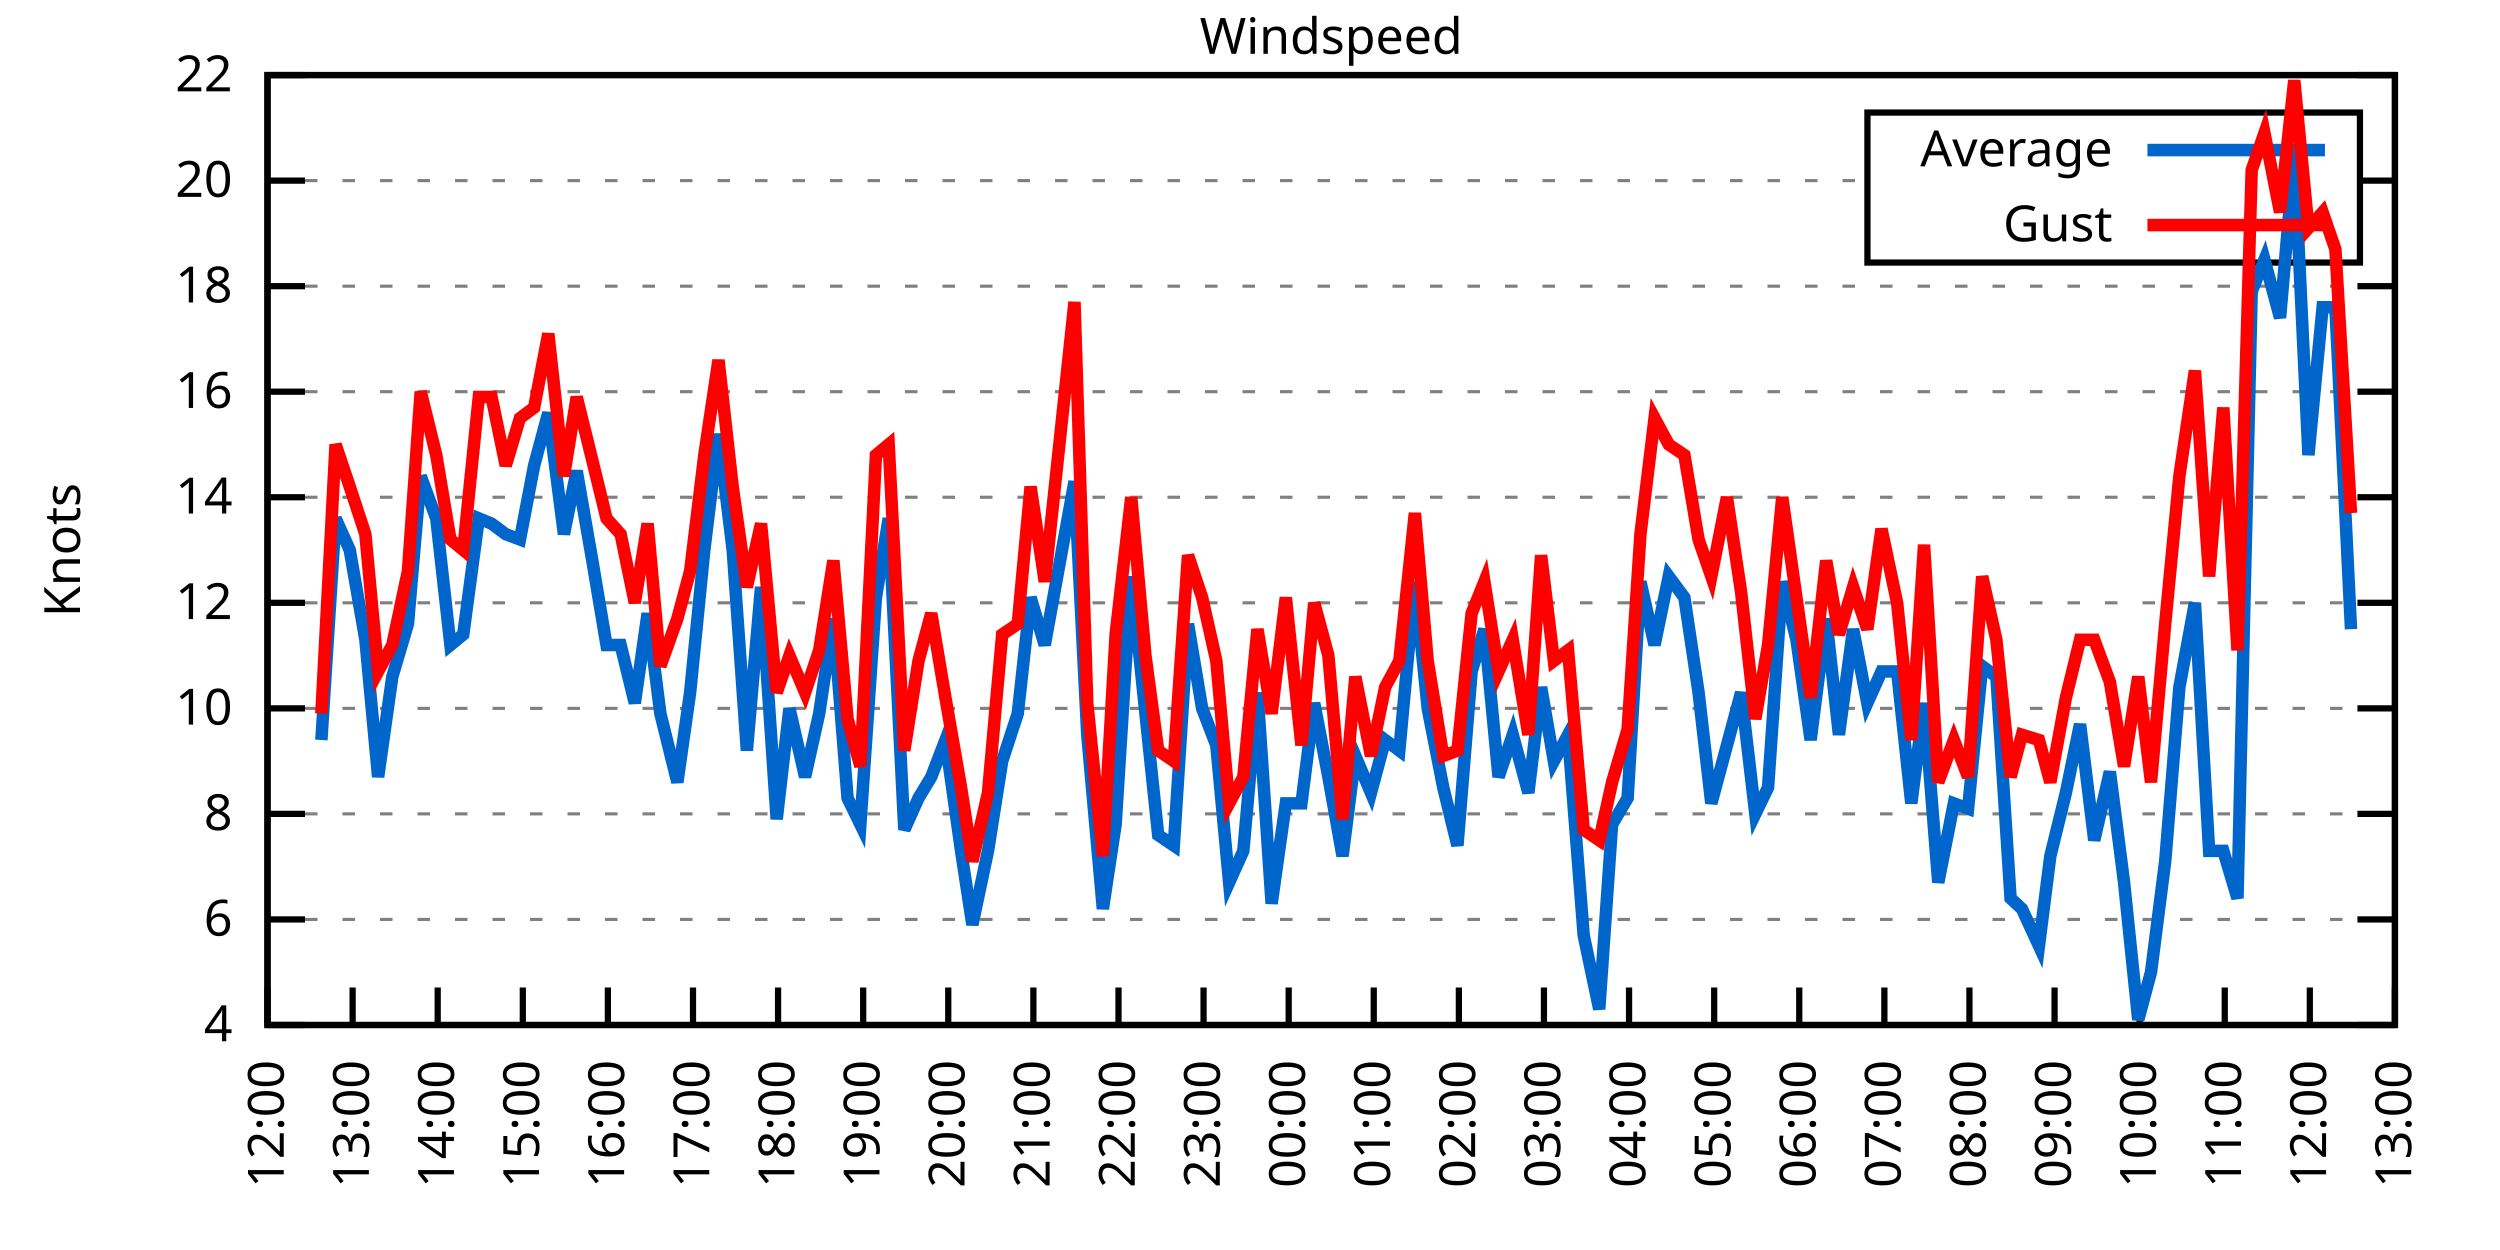
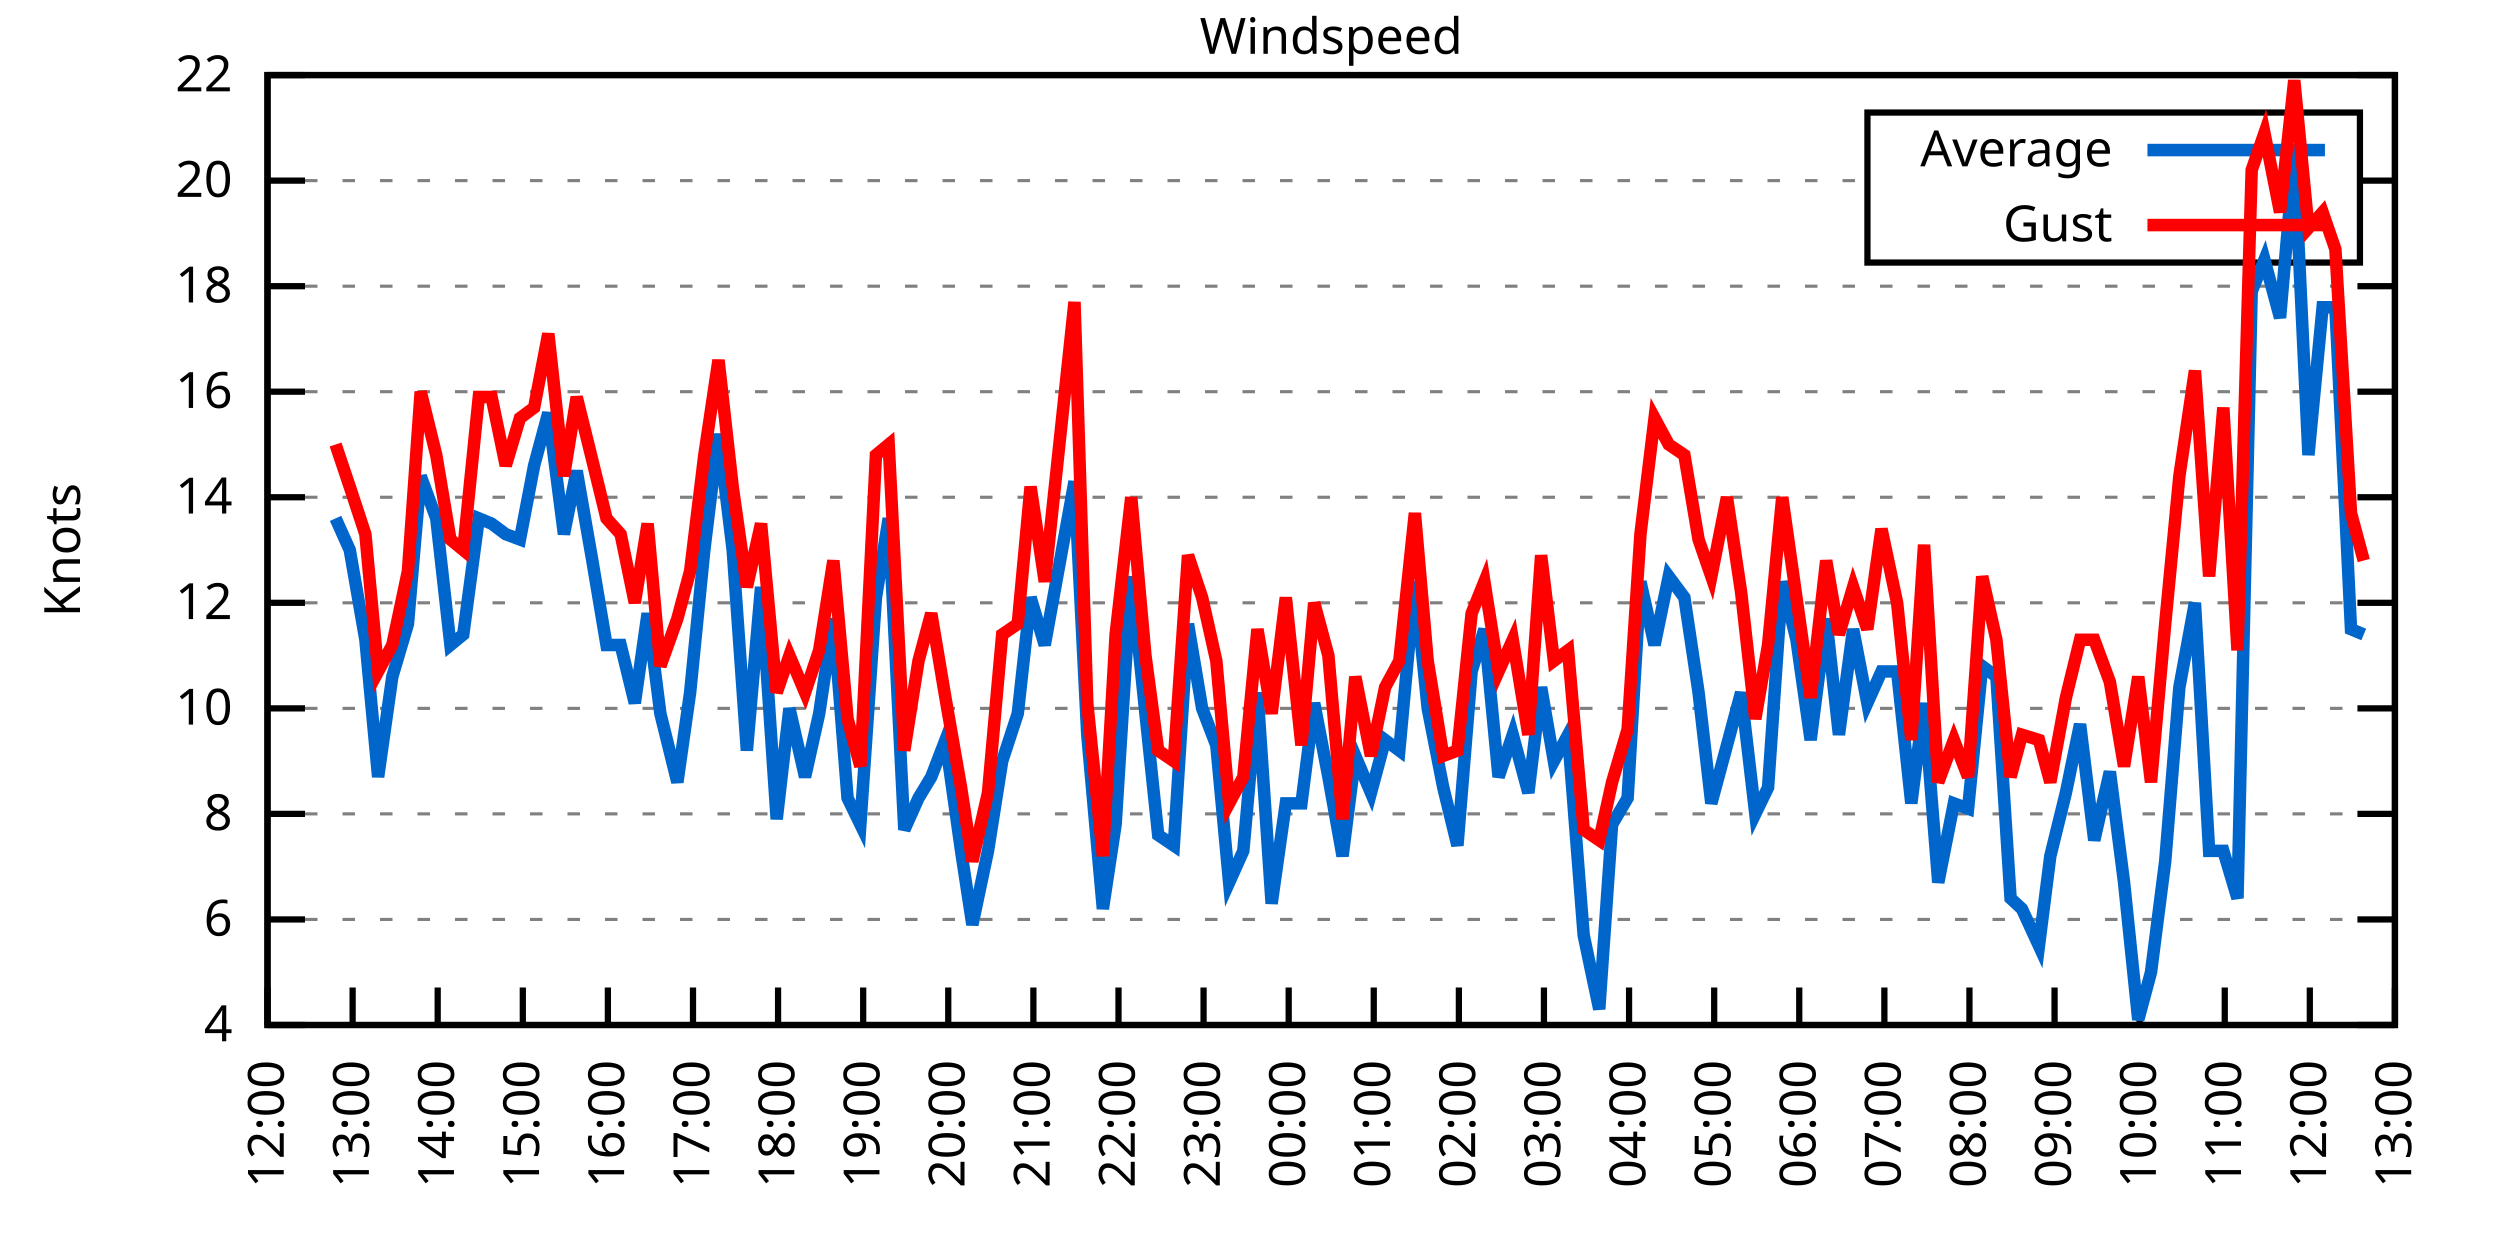
<svg xmlns="http://www.w3.org/2000/svg" xmlns:xlink="http://www.w3.org/1999/xlink" width="400" height="200" viewBox="0 0 400 200">
  <g id="gnuplot_canvas">
    <rect x="0" y="0" width="400" height="200" fill="none" />
    <defs>
      <circle id="gpDot" r="0.5" stroke-width="0.5" stroke="currentColor" />
      <path id="gpPt0" stroke-width="0.333" stroke="currentColor" d="M-1,0 h2 M0,-1 v2" />
      <path id="gpPt1" stroke-width="0.333" stroke="currentColor" d="M-1,-1 L1,1 M1,-1 L-1,1" />
      <path id="gpPt2" stroke-width="0.333" stroke="currentColor" d="M-1,0 L1,0 M0,-1 L0,1 M-1,-1 L1,1 M-1,1 L1,-1" />
      <rect id="gpPt3" stroke-width="0.333" stroke="currentColor" x="-1" y="-1" width="2" height="2" />
      <rect id="gpPt4" stroke-width="0.333" stroke="currentColor" fill="currentColor" x="-1" y="-1" width="2" height="2" />
      <circle id="gpPt5" stroke-width="0.333" stroke="currentColor" cx="0" cy="0" r="1" />
      <use xlink:href="#gpPt5" id="gpPt6" fill="currentColor" stroke="none" />
      <path id="gpPt7" stroke-width="0.333" stroke="currentColor" d="M0,-1.33 L-1.33,0.67 L1.33,0.67 z" />
      <use xlink:href="#gpPt7" id="gpPt8" fill="currentColor" stroke="none" />
      <use xlink:href="#gpPt7" id="gpPt9" stroke="currentColor" transform="rotate(180)" />
      <use xlink:href="#gpPt9" id="gpPt10" fill="currentColor" stroke="none" />
      <use xlink:href="#gpPt3" id="gpPt11" stroke="currentColor" transform="rotate(45)" />
      <use xlink:href="#gpPt11" id="gpPt12" fill="currentColor" stroke="none" />
      <path id="gpPt13" stroke-width="0.333" stroke="currentColor" d="M0,1.330 L1.265,0.411 L0.782,-1.067 L-0.782,-1.076 L-1.265,0.411 z" />
      <use xlink:href="#gpPt13" id="gpPt14" fill="currentColor" stroke="none" />
      <filter id="textbox" filterUnits="objectBoundingBox" x="0" y="0" height="1" width="1">
        <feFlood flood-color="white" flood-opacity="1" result="bgnd" />
        <feComposite in="SourceGraphic" in2="bgnd" operator="atop" />
      </filter>
      <filter id="greybox" filterUnits="objectBoundingBox" x="0" y="0" height="1" width="1">
        <feFlood flood-color="lightgrey" flood-opacity="1" result="grey" />
        <feComposite in="SourceGraphic" in2="grey" operator="atop" />
      </filter>
    </defs>
    <g fill="none" color="white" stroke="currentColor" stroke-width="1.00" stroke-linecap="butt" stroke-linejoin="miter">
</g>
    <g fill="none" color="black" stroke="currentColor" stroke-width="1.00" stroke-linecap="butt" stroke-linejoin="miter">
      <g stroke="none" shape-rendering="crispEdges">
        <polygon fill="rgb(255, 255, 255)" points="42.80,164.00 383.18,164.00 383.18,12.02 42.80,12.02 " />
      </g>
    </g>
    <g fill="none" color="black" stroke="currentColor" stroke-width="1.00" stroke-linecap="butt" stroke-linejoin="miter">
</g>
    <g fill="none" color="black" stroke="black" stroke-width="0.50" stroke-linecap="butt" stroke-linejoin="miter">
</g>
    <g fill="none" color="gray" stroke="currentColor" stroke-width="0.50" stroke-linecap="butt" stroke-linejoin="miter">
      <path stroke="gray" stroke-dasharray="2,4" class="gridline" d="M42.80,164.00 L383.19,164.00  " />
    </g>
    <g fill="none" color="gray" stroke="gray" stroke-width="1.00" stroke-linecap="butt" stroke-linejoin="miter">
</g>
    <g fill="none" color="black" stroke="currentColor" stroke-width="1.00" stroke-linecap="butt" stroke-linejoin="miter">
      <path stroke="black" d="M42.80,164.00 L48.80,164.00 M383.19,164.00 L377.19,164.00  " />
      <g transform="translate(37.20,166.60)" stroke="none" fill="black" font-family="Sans" font-size="8.00" text-anchor="end">
        <text>
          <tspan font-family="Sans"> 4</tspan>
        </text>
      </g>
    </g>
    <g fill="none" color="black" stroke="currentColor" stroke-width="1.00" stroke-linecap="butt" stroke-linejoin="miter">
</g>
    <g fill="none" color="black" stroke="black" stroke-width="0.50" stroke-linecap="butt" stroke-linejoin="miter">
</g>
    <g fill="none" color="gray" stroke="currentColor" stroke-width="0.50" stroke-linecap="butt" stroke-linejoin="miter">
      <path stroke="gray" stroke-dasharray="2,4" class="gridline" d="M42.80,147.11 L383.19,147.11  " />
    </g>
    <g fill="none" color="gray" stroke="gray" stroke-width="1.00" stroke-linecap="butt" stroke-linejoin="miter">
</g>
    <g fill="none" color="black" stroke="currentColor" stroke-width="1.00" stroke-linecap="butt" stroke-linejoin="miter">
      <path stroke="black" d="M42.80,147.11 L48.80,147.11 M383.19,147.11 L377.19,147.11  " />
      <g transform="translate(37.20,149.71)" stroke="none" fill="black" font-family="Sans" font-size="8.00" text-anchor="end">
        <text>
          <tspan font-family="Sans"> 6</tspan>
        </text>
      </g>
    </g>
    <g fill="none" color="black" stroke="currentColor" stroke-width="1.00" stroke-linecap="butt" stroke-linejoin="miter">
</g>
    <g fill="none" color="black" stroke="black" stroke-width="0.50" stroke-linecap="butt" stroke-linejoin="miter">
</g>
    <g fill="none" color="gray" stroke="currentColor" stroke-width="0.50" stroke-linecap="butt" stroke-linejoin="miter">
      <path stroke="gray" stroke-dasharray="2,4" class="gridline" d="M42.80,130.22 L383.19,130.22  " />
    </g>
    <g fill="none" color="gray" stroke="gray" stroke-width="1.00" stroke-linecap="butt" stroke-linejoin="miter">
</g>
    <g fill="none" color="black" stroke="currentColor" stroke-width="1.00" stroke-linecap="butt" stroke-linejoin="miter">
      <path stroke="black" d="M42.80,130.22 L48.80,130.22 M383.19,130.22 L377.19,130.22  " />
      <g transform="translate(37.20,132.82)" stroke="none" fill="black" font-family="Sans" font-size="8.00" text-anchor="end">
        <text>
          <tspan font-family="Sans"> 8</tspan>
        </text>
      </g>
    </g>
    <g fill="none" color="black" stroke="currentColor" stroke-width="1.00" stroke-linecap="butt" stroke-linejoin="miter">
</g>
    <g fill="none" color="black" stroke="black" stroke-width="0.50" stroke-linecap="butt" stroke-linejoin="miter">
</g>
    <g fill="none" color="gray" stroke="currentColor" stroke-width="0.50" stroke-linecap="butt" stroke-linejoin="miter">
      <path stroke="gray" stroke-dasharray="2,4" class="gridline" d="M42.80,113.34 L383.19,113.34  " />
    </g>
    <g fill="none" color="gray" stroke="gray" stroke-width="1.00" stroke-linecap="butt" stroke-linejoin="miter">
</g>
    <g fill="none" color="black" stroke="currentColor" stroke-width="1.00" stroke-linecap="butt" stroke-linejoin="miter">
      <path stroke="black" d="M42.80,113.34 L48.80,113.34 M383.19,113.34 L377.19,113.34  " />
      <g transform="translate(37.20,115.94)" stroke="none" fill="black" font-family="Sans" font-size="8.00" text-anchor="end">
        <text>
          <tspan font-family="Sans"> 10</tspan>
        </text>
      </g>
    </g>
    <g fill="none" color="black" stroke="currentColor" stroke-width="1.00" stroke-linecap="butt" stroke-linejoin="miter">
</g>
    <g fill="none" color="black" stroke="black" stroke-width="0.50" stroke-linecap="butt" stroke-linejoin="miter">
</g>
    <g fill="none" color="gray" stroke="currentColor" stroke-width="0.50" stroke-linecap="butt" stroke-linejoin="miter">
      <path stroke="gray" stroke-dasharray="2,4" class="gridline" d="M42.80,96.45 L383.19,96.45  " />
    </g>
    <g fill="none" color="gray" stroke="gray" stroke-width="1.00" stroke-linecap="butt" stroke-linejoin="miter">
</g>
    <g fill="none" color="black" stroke="currentColor" stroke-width="1.00" stroke-linecap="butt" stroke-linejoin="miter">
      <path stroke="black" d="M42.80,96.45 L48.80,96.45 M383.19,96.45 L377.19,96.45  " />
      <g transform="translate(37.20,99.05)" stroke="none" fill="black" font-family="Sans" font-size="8.00" text-anchor="end">
        <text>
          <tspan font-family="Sans"> 12</tspan>
        </text>
      </g>
    </g>
    <g fill="none" color="black" stroke="currentColor" stroke-width="1.00" stroke-linecap="butt" stroke-linejoin="miter">
</g>
    <g fill="none" color="black" stroke="black" stroke-width="0.50" stroke-linecap="butt" stroke-linejoin="miter">
</g>
    <g fill="none" color="gray" stroke="currentColor" stroke-width="0.50" stroke-linecap="butt" stroke-linejoin="miter">
      <path stroke="gray" stroke-dasharray="2,4" class="gridline" d="M42.80,79.56 L383.19,79.56  " />
    </g>
    <g fill="none" color="gray" stroke="gray" stroke-width="1.00" stroke-linecap="butt" stroke-linejoin="miter">
</g>
    <g fill="none" color="black" stroke="currentColor" stroke-width="1.00" stroke-linecap="butt" stroke-linejoin="miter">
      <path stroke="black" d="M42.80,79.56 L48.80,79.56 M383.19,79.56 L377.19,79.56  " />
      <g transform="translate(37.20,82.16)" stroke="none" fill="black" font-family="Sans" font-size="8.00" text-anchor="end">
        <text>
          <tspan font-family="Sans"> 14</tspan>
        </text>
      </g>
    </g>
    <g fill="none" color="black" stroke="currentColor" stroke-width="1.00" stroke-linecap="butt" stroke-linejoin="miter">
</g>
    <g fill="none" color="black" stroke="black" stroke-width="0.50" stroke-linecap="butt" stroke-linejoin="miter">
</g>
    <g fill="none" color="gray" stroke="currentColor" stroke-width="0.50" stroke-linecap="butt" stroke-linejoin="miter">
      <path stroke="gray" stroke-dasharray="2,4" class="gridline" d="M42.80,62.67 L383.19,62.67  " />
    </g>
    <g fill="none" color="gray" stroke="gray" stroke-width="1.00" stroke-linecap="butt" stroke-linejoin="miter">
</g>
    <g fill="none" color="black" stroke="currentColor" stroke-width="1.00" stroke-linecap="butt" stroke-linejoin="miter">
      <path stroke="black" d="M42.80,62.67 L48.80,62.67 M383.19,62.67 L377.19,62.67  " />
      <g transform="translate(37.20,65.27)" stroke="none" fill="black" font-family="Sans" font-size="8.00" text-anchor="end">
        <text>
          <tspan font-family="Sans"> 16</tspan>
        </text>
      </g>
    </g>
    <g fill="none" color="black" stroke="currentColor" stroke-width="1.00" stroke-linecap="butt" stroke-linejoin="miter">
</g>
    <g fill="none" color="black" stroke="black" stroke-width="0.50" stroke-linecap="butt" stroke-linejoin="miter">
</g>
    <g fill="none" color="gray" stroke="currentColor" stroke-width="0.50" stroke-linecap="butt" stroke-linejoin="miter">
      <path stroke="gray" stroke-dasharray="2,4" class="gridline" d="M42.80,45.79 L383.19,45.79  " />
    </g>
    <g fill="none" color="gray" stroke="gray" stroke-width="1.00" stroke-linecap="butt" stroke-linejoin="miter">
</g>
    <g fill="none" color="black" stroke="currentColor" stroke-width="1.00" stroke-linecap="butt" stroke-linejoin="miter">
      <path stroke="black" d="M42.80,45.79 L48.80,45.79 M383.19,45.79 L377.19,45.79  " />
      <g transform="translate(37.20,48.39)" stroke="none" fill="black" font-family="Sans" font-size="8.00" text-anchor="end">
        <text>
          <tspan font-family="Sans"> 18</tspan>
        </text>
      </g>
    </g>
    <g fill="none" color="black" stroke="currentColor" stroke-width="1.00" stroke-linecap="butt" stroke-linejoin="miter">
</g>
    <g fill="none" color="black" stroke="black" stroke-width="0.50" stroke-linecap="butt" stroke-linejoin="miter">
</g>
    <g fill="none" color="gray" stroke="currentColor" stroke-width="0.50" stroke-linecap="butt" stroke-linejoin="miter">
      <path stroke="gray" stroke-dasharray="2,4" class="gridline" d="M42.80,28.90 L298.79,28.90 M377.59,28.90 L383.19,28.90  " />
    </g>
    <g fill="none" color="gray" stroke="gray" stroke-width="1.00" stroke-linecap="butt" stroke-linejoin="miter">
</g>
    <g fill="none" color="black" stroke="currentColor" stroke-width="1.00" stroke-linecap="butt" stroke-linejoin="miter">
      <path stroke="black" d="M42.80,28.90 L48.80,28.90 M383.19,28.90 L377.19,28.90  " />
      <g transform="translate(37.20,31.50)" stroke="none" fill="black" font-family="Sans" font-size="8.00" text-anchor="end">
        <text>
          <tspan font-family="Sans"> 20</tspan>
        </text>
      </g>
    </g>
    <g fill="none" color="black" stroke="currentColor" stroke-width="1.00" stroke-linecap="butt" stroke-linejoin="miter">
</g>
    <g fill="none" color="black" stroke="black" stroke-width="0.50" stroke-linecap="butt" stroke-linejoin="miter">
</g>
    <g fill="none" color="gray" stroke="currentColor" stroke-width="0.50" stroke-linecap="butt" stroke-linejoin="miter">
      <path stroke="gray" stroke-dasharray="2,4" class="gridline" d="M42.80,12.01 L383.19,12.01  " />
    </g>
    <g fill="none" color="gray" stroke="gray" stroke-width="1.00" stroke-linecap="butt" stroke-linejoin="miter">
</g>
    <g fill="none" color="black" stroke="currentColor" stroke-width="1.00" stroke-linecap="butt" stroke-linejoin="miter">
      <path stroke="black" d="M42.80,12.01 L48.80,12.01 M383.19,12.01 L377.19,12.01  " />
      <g transform="translate(37.20,14.61)" stroke="none" fill="black" font-family="Sans" font-size="8.00" text-anchor="end">
        <text>
          <tspan font-family="Sans"> 22</tspan>
        </text>
      </g>
    </g>
    <g fill="none" color="black" stroke="currentColor" stroke-width="1.00" stroke-linecap="butt" stroke-linejoin="miter">
      <path stroke="black" d="M42.80,164.00 L42.80,158.00  " />
      <g transform="translate(45.40,169.60) rotate(270.00)" stroke="none" fill="black" font-family="Sans" font-size="8.00" text-anchor="end">
        <text>
          <tspan font-family="Sans">12:00</tspan>
        </text>
      </g>
    </g>
    <g fill="none" color="black" stroke="currentColor" stroke-width="1.00" stroke-linecap="butt" stroke-linejoin="miter">
      <path stroke="black" d="M56.42,164.00 L56.42,158.00  " />
      <g transform="translate(59.02,169.60) rotate(270.00)" stroke="none" fill="black" font-family="Sans" font-size="8.00" text-anchor="end">
        <text>
          <tspan font-family="Sans">13:00</tspan>
        </text>
      </g>
    </g>
    <g fill="none" color="black" stroke="currentColor" stroke-width="1.00" stroke-linecap="butt" stroke-linejoin="miter">
      <path stroke="black" d="M70.03,164.00 L70.03,158.00  " />
      <g transform="translate(72.63,169.60) rotate(270.00)" stroke="none" fill="black" font-family="Sans" font-size="8.00" text-anchor="end">
        <text>
          <tspan font-family="Sans">14:00</tspan>
        </text>
      </g>
    </g>
    <g fill="none" color="black" stroke="currentColor" stroke-width="1.00" stroke-linecap="butt" stroke-linejoin="miter">
      <path stroke="black" d="M83.65,164.00 L83.65,158.00  " />
      <g transform="translate(86.25,169.60) rotate(270.00)" stroke="none" fill="black" font-family="Sans" font-size="8.00" text-anchor="end">
        <text>
          <tspan font-family="Sans">15:00</tspan>
        </text>
      </g>
    </g>
    <g fill="none" color="black" stroke="currentColor" stroke-width="1.00" stroke-linecap="butt" stroke-linejoin="miter">
      <path stroke="black" d="M97.26,164.00 L97.26,158.00  " />
      <g transform="translate(99.86,169.60) rotate(270.00)" stroke="none" fill="black" font-family="Sans" font-size="8.00" text-anchor="end">
        <text>
          <tspan font-family="Sans">16:00</tspan>
        </text>
      </g>
    </g>
    <g fill="none" color="black" stroke="currentColor" stroke-width="1.00" stroke-linecap="butt" stroke-linejoin="miter">
      <path stroke="black" d="M110.88,164.00 L110.88,158.00  " />
      <g transform="translate(113.48,169.60) rotate(270.00)" stroke="none" fill="black" font-family="Sans" font-size="8.00" text-anchor="end">
        <text>
          <tspan font-family="Sans">17:00</tspan>
        </text>
      </g>
    </g>
    <g fill="none" color="black" stroke="currentColor" stroke-width="1.00" stroke-linecap="butt" stroke-linejoin="miter">
      <path stroke="black" d="M124.49,164.00 L124.49,158.00  " />
      <g transform="translate(127.09,169.60) rotate(270.00)" stroke="none" fill="black" font-family="Sans" font-size="8.00" text-anchor="end">
        <text>
          <tspan font-family="Sans">18:00</tspan>
        </text>
      </g>
    </g>
    <g fill="none" color="black" stroke="currentColor" stroke-width="1.00" stroke-linecap="butt" stroke-linejoin="miter">
      <path stroke="black" d="M138.11,164.00 L138.11,158.00  " />
      <g transform="translate(140.71,169.60) rotate(270.00)" stroke="none" fill="black" font-family="Sans" font-size="8.00" text-anchor="end">
        <text>
          <tspan font-family="Sans">19:00</tspan>
        </text>
      </g>
    </g>
    <g fill="none" color="black" stroke="currentColor" stroke-width="1.00" stroke-linecap="butt" stroke-linejoin="miter">
      <path stroke="black" d="M151.72,164.00 L151.72,158.00  " />
      <g transform="translate(154.32,169.60) rotate(270.00)" stroke="none" fill="black" font-family="Sans" font-size="8.00" text-anchor="end">
        <text>
          <tspan font-family="Sans">20:00</tspan>
        </text>
      </g>
    </g>
    <g fill="none" color="black" stroke="currentColor" stroke-width="1.00" stroke-linecap="butt" stroke-linejoin="miter">
      <path stroke="black" d="M165.34,164.00 L165.34,158.00  " />
      <g transform="translate(167.94,169.60) rotate(270.00)" stroke="none" fill="black" font-family="Sans" font-size="8.00" text-anchor="end">
        <text>
          <tspan font-family="Sans">21:00</tspan>
        </text>
      </g>
    </g>
    <g fill="none" color="black" stroke="currentColor" stroke-width="1.00" stroke-linecap="butt" stroke-linejoin="miter">
      <path stroke="black" d="M178.96,164.00 L178.96,158.00  " />
      <g transform="translate(181.56,169.60) rotate(270.00)" stroke="none" fill="black" font-family="Sans" font-size="8.00" text-anchor="end">
        <text>
          <tspan font-family="Sans">22:00</tspan>
        </text>
      </g>
    </g>
    <g fill="none" color="black" stroke="currentColor" stroke-width="1.00" stroke-linecap="butt" stroke-linejoin="miter">
      <path stroke="black" d="M192.57,164.00 L192.57,158.00  " />
      <g transform="translate(195.17,169.60) rotate(270.00)" stroke="none" fill="black" font-family="Sans" font-size="8.00" text-anchor="end">
        <text>
          <tspan font-family="Sans">23:00</tspan>
        </text>
      </g>
    </g>
    <g fill="none" color="black" stroke="currentColor" stroke-width="1.00" stroke-linecap="butt" stroke-linejoin="miter">
      <path stroke="black" d="M206.19,164.00 L206.19,158.00  " />
      <g transform="translate(208.79,169.60) rotate(270.00)" stroke="none" fill="black" font-family="Sans" font-size="8.00" text-anchor="end">
        <text>
          <tspan font-family="Sans">00:00</tspan>
        </text>
      </g>
    </g>
    <g fill="none" color="black" stroke="currentColor" stroke-width="1.00" stroke-linecap="butt" stroke-linejoin="miter">
      <path stroke="black" d="M219.80,164.00 L219.80,158.00  " />
      <g transform="translate(222.40,169.60) rotate(270.00)" stroke="none" fill="black" font-family="Sans" font-size="8.00" text-anchor="end">
        <text>
          <tspan font-family="Sans">01:00</tspan>
        </text>
      </g>
    </g>
    <g fill="none" color="black" stroke="currentColor" stroke-width="1.00" stroke-linecap="butt" stroke-linejoin="miter">
      <path stroke="black" d="M233.42,164.00 L233.42,158.00  " />
      <g transform="translate(236.02,169.60) rotate(270.00)" stroke="none" fill="black" font-family="Sans" font-size="8.00" text-anchor="end">
        <text>
          <tspan font-family="Sans">02:00</tspan>
        </text>
      </g>
    </g>
    <g fill="none" color="black" stroke="currentColor" stroke-width="1.00" stroke-linecap="butt" stroke-linejoin="miter">
      <path stroke="black" d="M247.03,164.00 L247.03,158.00  " />
      <g transform="translate(249.63,169.60) rotate(270.00)" stroke="none" fill="black" font-family="Sans" font-size="8.00" text-anchor="end">
        <text>
          <tspan font-family="Sans">03:00</tspan>
        </text>
      </g>
    </g>
    <g fill="none" color="black" stroke="currentColor" stroke-width="1.00" stroke-linecap="butt" stroke-linejoin="miter">
      <path stroke="black" d="M260.65,164.00 L260.65,158.00  " />
      <g transform="translate(263.25,169.60) rotate(270.00)" stroke="none" fill="black" font-family="Sans" font-size="8.00" text-anchor="end">
        <text>
          <tspan font-family="Sans">04:00</tspan>
        </text>
      </g>
    </g>
    <g fill="none" color="black" stroke="currentColor" stroke-width="1.00" stroke-linecap="butt" stroke-linejoin="miter">
      <path stroke="black" d="M274.27,164.00 L274.27,158.00  " />
      <g transform="translate(276.87,169.60) rotate(270.00)" stroke="none" fill="black" font-family="Sans" font-size="8.00" text-anchor="end">
        <text>
          <tspan font-family="Sans">05:00</tspan>
        </text>
      </g>
    </g>
    <g fill="none" color="black" stroke="currentColor" stroke-width="1.00" stroke-linecap="butt" stroke-linejoin="miter">
      <path stroke="black" d="M287.88,164.00 L287.88,158.00  " />
      <g transform="translate(290.48,169.60) rotate(270.00)" stroke="none" fill="black" font-family="Sans" font-size="8.00" text-anchor="end">
        <text>
          <tspan font-family="Sans">06:00</tspan>
        </text>
      </g>
    </g>
    <g fill="none" color="black" stroke="currentColor" stroke-width="1.00" stroke-linecap="butt" stroke-linejoin="miter">
      <path stroke="black" d="M301.50,164.00 L301.50,158.00  " />
      <g transform="translate(304.10,169.60) rotate(270.00)" stroke="none" fill="black" font-family="Sans" font-size="8.00" text-anchor="end">
        <text>
          <tspan font-family="Sans">07:00</tspan>
        </text>
      </g>
    </g>
    <g fill="none" color="black" stroke="currentColor" stroke-width="1.00" stroke-linecap="butt" stroke-linejoin="miter">
      <path stroke="black" d="M315.11,164.00 L315.11,158.00  " />
      <g transform="translate(317.71,169.60) rotate(270.00)" stroke="none" fill="black" font-family="Sans" font-size="8.00" text-anchor="end">
        <text>
          <tspan font-family="Sans">08:00</tspan>
        </text>
      </g>
    </g>
    <g fill="none" color="black" stroke="currentColor" stroke-width="1.00" stroke-linecap="butt" stroke-linejoin="miter">
      <path stroke="black" d="M328.73,164.00 L328.73,158.00  " />
      <g transform="translate(331.33,169.60) rotate(270.00)" stroke="none" fill="black" font-family="Sans" font-size="8.00" text-anchor="end">
        <text>
          <tspan font-family="Sans">09:00</tspan>
        </text>
      </g>
    </g>
    <g fill="none" color="black" stroke="currentColor" stroke-width="1.00" stroke-linecap="butt" stroke-linejoin="miter">
      <path stroke="black" d="M342.34,164.00 L342.34,158.00  " />
      <g transform="translate(344.94,169.60) rotate(270.00)" stroke="none" fill="black" font-family="Sans" font-size="8.00" text-anchor="end">
        <text>
          <tspan font-family="Sans">10:00</tspan>
        </text>
      </g>
    </g>
    <g fill="none" color="black" stroke="currentColor" stroke-width="1.00" stroke-linecap="butt" stroke-linejoin="miter">
      <path stroke="black" d="M355.96,164.00 L355.96,158.00  " />
      <g transform="translate(358.56,169.60) rotate(270.00)" stroke="none" fill="black" font-family="Sans" font-size="8.00" text-anchor="end">
        <text>
          <tspan font-family="Sans">11:00</tspan>
        </text>
      </g>
    </g>
    <g fill="none" color="black" stroke="currentColor" stroke-width="1.00" stroke-linecap="butt" stroke-linejoin="miter">
      <path stroke="black" d="M369.57,164.00 L369.57,158.00  " />
      <g transform="translate(372.17,169.60) rotate(270.00)" stroke="none" fill="black" font-family="Sans" font-size="8.00" text-anchor="end">
        <text>
          <tspan font-family="Sans">12:00</tspan>
        </text>
      </g>
    </g>
    <g fill="none" color="black" stroke="currentColor" stroke-width="1.00" stroke-linecap="butt" stroke-linejoin="miter">
      <path stroke="black" d="M383.19,164.00 L383.19,158.00  " />
      <g transform="translate(385.79,169.60) rotate(270.00)" stroke="none" fill="black" font-family="Sans" font-size="8.00" text-anchor="end">
        <text>
          <tspan font-family="Sans">13:00</tspan>
        </text>
      </g>
    </g>
    <g fill="none" color="black" stroke="currentColor" stroke-width="1.00" stroke-linecap="butt" stroke-linejoin="miter">
</g>
    <g fill="none" color="black" stroke="currentColor" stroke-width="1.00" stroke-linecap="butt" stroke-linejoin="miter">
      <path stroke="black" d="M42.80,12.01 L42.80,164.00 L383.19,164.00 L383.19,12.01 L42.80,12.01 Z  " />
    </g>
    <g fill="none" color="black" stroke="currentColor" stroke-width="1.00" stroke-linecap="butt" stroke-linejoin="miter">
</g>
    <g fill="none" color="black" stroke="currentColor" stroke-width="1.00" stroke-linecap="butt" stroke-linejoin="miter">
      <path stroke="black" d="M298.79,42.01 L298.79,18.01 L377.59,18.01 L377.59,42.01 L298.79,42.01 Z  " />
    </g>
    <g id="Windspeed_plot_1">
      <g fill="none" color="white" stroke="black" stroke-width="2.00" stroke-linecap="butt" stroke-linejoin="miter">
</g>
      <g fill="none" color="black" stroke="currentColor" stroke-width="2.00" stroke-linecap="butt" stroke-linejoin="miter">
        <g transform="translate(337.99,26.61)" stroke="none" fill="black" font-family="Sans" font-size="8.00" text-anchor="end">
          <text>
            <tspan font-family="Sans">Average</tspan>
          </text>
        </g>
      </g>
      <g fill="none" color="black" stroke="currentColor" stroke-width="2.00" stroke-linecap="butt" stroke-linejoin="miter">
-         <path stroke="rgb(  0, 102, 204)" d="M343.59,24.01 L371.99,24.01 M51.42,118.40 L53.69,82.94 L55.96,88.00 L58.46,102.36 L60.50,124.31 L62.77,108.27   L65.27,99.83 L67.31,76.18 L69.80,82.94 L72.07,103.20 L74.12,101.52 L76.61,82.94 L78.65,83.78 L80.92,85.47   L83.19,86.32 L85.46,74.49 L87.73,66.05 L90.23,85.47 L92.27,75.34 L94.77,89.69 L97.04,103.20 L99.30,103.20   L101.57,112.49 L103.62,98.14 L105.66,114.18 L108.38,125.16 L110.42,110.80 L112.69,88.00 L114.96,69.43 L117.23,88.00   L119.50,120.09 L121.77,93.92 L124.27,131.07 L126.31,113.34 L128.81,124.31 L131.07,114.18 L133.34,98.98 L135.61,127.69   L137.66,131.91 L140.15,95.60 L142.19,82.94 L144.69,132.76 L146.96,127.69 L149.00,124.31 L151.27,118.40 L153.77,136.14   L155.58,147.96 L158.08,136.14 L160.35,121.78 L162.84,114.18 L164.89,95.60 L167.16,103.20 L171.92,77.03 L173.96,117.56   L176.46,145.42 L178.50,131.91 L181.00,92.23 L183.27,114.18 L185.31,133.60 L187.81,135.29 L190.08,99.83 L192.34,113.34   L194.61,119.25 L196.66,141.20 L198.93,136.14 L201.19,110.80 L203.46,144.58 L205.73,128.54 L208.23,128.54 L210.27,112.49   L212.54,124.31 L214.81,136.98 L216.85,120.94 L219.35,126.85 L221.62,118.40 L223.89,120.09 L226.38,93.07 L228.43,113.34   L230.92,126.00 L233.19,135.29 L235.46,107.43 L237.50,100.67 L239.77,124.31 L242.04,117.56 L244.54,126.85 L246.58,109.96   L248.62,121.78 L250.89,117.56 L253.39,149.65 L255.88,161.47 L257.93,131.91 L260.42,127.69 L262.47,93.07 L264.73,103.20   L267.00,92.23 L269.50,95.60 L271.77,110.80 L273.81,128.54 L276.31,119.25 L278.58,110.80 L280.85,130.22 L282.89,126.00   L285.16,93.07 L287.43,102.36 L289.70,118.40 L292.19,98.98 L294.23,117.56 L296.50,100.67 L298.77,112.49 L301.04,107.43   L303.54,107.43 L305.81,128.54 L307.85,112.49 L310.12,141.20 L312.62,128.54 L314.89,129.38 L317.15,106.58 L319.42,108.27   L321.69,143.73 L323.51,145.42 L326.23,151.33 L328.05,136.98 L330.54,126.85 L332.81,115.87 L335.08,134.45 L337.58,123.47   L339.85,141.20 L342.12,163.16 L344.16,155.56 L346.43,137.82 L348.70,109.96 L351.19,96.45 L353.46,136.14 L355.73,136.14   L358.00,143.73 L360.27,46.63 L362.31,41.56 L364.81,50.85 L367.08,24.68 L369.35,72.81 L371.62,49.16 L373.66,49.16   L376.16,100.67  " />
+         <path stroke="rgb(  0, 102, 204)" d="M343.59,24.01 L371.99,24.01 M53.69,82.94 L55.96,88.00 L58.46,102.36 L60.50,124.31 L62.77,108.27 L65.27,99.83   L67.31,76.18 L69.80,82.94 L72.07,103.20 L74.12,101.52 L76.61,82.94 L78.65,83.78 L80.92,85.47 L83.19,86.32   L85.46,74.49 L87.73,66.05 L90.23,85.47 L92.27,75.34 L94.77,89.69 L97.04,103.20 L99.30,103.20 L101.57,112.49   L103.62,98.14 L105.66,114.18 L108.38,125.16 L110.42,110.80 L112.69,88.00 L114.96,69.43 L117.23,88.00 L119.50,120.09   L121.77,93.92 L124.27,131.07 L126.31,113.34 L128.81,124.31 L131.07,114.18 L133.34,98.98 L135.61,127.69 L137.66,131.91   L140.15,95.60 L142.19,82.94 L144.69,132.76 L146.96,127.69 L149.00,124.31 L151.27,118.40 L153.77,136.14 L155.58,147.96   L158.08,136.14 L160.35,121.78 L162.84,114.18 L164.89,95.60 L167.16,103.20 L171.92,77.03 L173.96,117.56 L176.46,145.42   L178.50,131.91 L181.00,92.23 L183.27,114.18 L185.31,133.60 L187.81,135.29 L190.08,99.83 L192.34,113.34 L194.61,119.25   L196.66,141.20 L198.93,136.14 L201.19,110.80 L203.46,144.58 L205.73,128.54 L208.23,128.54 L210.27,112.49 L212.54,124.31   L214.81,136.98 L216.85,120.94 L219.35,126.85 L221.62,118.40 L223.89,120.09 L226.38,93.07 L228.43,113.34 L230.92,126.00   L233.19,135.29 L235.46,107.43 L237.50,100.67 L239.77,124.31 L242.04,117.56 L244.54,126.85 L246.58,109.96 L248.62,121.78   L250.89,117.56 L253.39,149.65 L255.88,161.47 L257.93,131.91 L260.42,127.69 L262.47,93.07 L264.73,103.20 L267.00,92.23   L269.50,95.60 L271.77,110.80 L273.81,128.54 L276.31,119.25 L278.58,110.80 L280.85,130.22 L282.89,126.00 L285.16,93.07   L287.43,102.36 L289.70,118.40 L292.19,98.98 L294.23,117.56 L296.50,100.67 L298.77,112.49 L301.04,107.43 L303.54,107.43   L305.81,128.54 L307.85,112.49 L310.12,141.20 L312.62,128.54 L314.89,129.38 L317.15,106.58 L319.42,108.27 L321.69,143.73   L323.51,145.42 L326.23,151.33 L328.05,136.98 L330.54,126.85 L332.81,115.87 L335.08,134.45 L337.58,123.47 L339.85,141.20   L342.12,163.16 L344.16,155.56 L346.43,137.82 L348.70,109.96 L351.19,96.45 L353.46,136.14 L355.73,136.14 L358.00,143.73   L360.27,46.63 L362.31,41.56 L364.81,50.85 L367.08,24.68 L369.35,72.81 L371.62,49.16 L373.66,49.16 L376.16,100.67   L378.20,101.52  " />
      </g>
    </g>
    <g id="Windspeed_plot_2">
      <g fill="none" color="black" stroke="currentColor" stroke-width="2.00" stroke-linecap="butt" stroke-linejoin="miter">
        <g transform="translate(337.99,38.61)" stroke="none" fill="black" font-family="Sans" font-size="8.00" text-anchor="end">
          <text>
            <tspan font-family="Sans">Gust</tspan>
          </text>
        </g>
      </g>
      <g fill="none" color="black" stroke="currentColor" stroke-width="2.00" stroke-linecap="butt" stroke-linejoin="miter">
-         <path stroke="rgb(255,   0,   0)" d="M343.59,36.01 L371.99,36.01 M51.42,114.18 L53.69,71.12 L55.96,77.87 L58.46,85.47 L60.50,107.43 L62.77,103.20   L65.27,91.38 L67.31,62.67 L69.80,72.81 L72.07,86.32 L74.12,88.00 L76.61,63.52 L78.65,63.52 L80.92,74.49   L83.19,66.90 L85.46,65.21 L87.73,53.39 L90.23,76.18 L92.27,63.52 L94.77,73.65 L97.04,82.94 L99.30,85.47   L101.57,96.45 L103.62,83.78 L105.66,106.58 L108.38,98.98 L110.42,91.38 L112.69,72.81 L114.96,57.61 L117.23,77.87   L119.50,93.92 L121.77,83.78 L124.27,110.80 L126.31,104.89 L128.81,110.80 L131.07,104.05 L133.34,89.69 L135.61,115.03   L137.66,122.62 L140.15,72.81 L142.19,71.12 L144.69,120.09 L146.96,105.74 L149.00,98.14 L151.27,111.65 L153.77,126.00   L155.58,137.82 L158.08,126.85 L160.35,101.52 L162.84,99.83 L164.89,77.87 L167.16,93.07 L171.92,48.32 L173.96,112.49   L176.46,136.98 L178.50,101.52 L181.00,79.56 L183.27,104.89 L185.31,120.09 L187.81,121.78 L190.08,88.85 L192.34,95.60   L194.61,105.74 L196.66,128.54 L198.93,124.31 L201.19,100.67 L203.46,114.18 L205.73,95.60 L208.23,119.25 L210.27,96.45   L212.54,104.89 L214.81,131.07 L216.85,108.27 L219.35,120.94 L221.62,109.96 L223.89,105.74 L226.38,82.09 L228.43,105.74   L230.92,120.94 L233.19,120.09 L235.46,98.14 L237.50,93.07 L239.77,107.43 L242.04,102.36 L244.54,117.56 L246.58,88.85   L248.62,105.74 L250.89,104.05 L253.39,132.76 L255.88,134.45 L257.93,125.16 L260.42,116.71 L262.47,85.47 L264.73,66.90   L267.00,71.12 L269.50,72.81 L271.77,86.32 L273.81,92.23 L276.31,79.56 L278.58,94.76 L280.85,115.03 L282.89,103.20   L285.16,79.56 L287.43,95.60 L289.70,111.65 L292.19,89.69 L294.23,101.52 L296.50,93.92 L298.77,100.67 L301.04,84.63   L303.54,96.45 L305.81,118.40 L307.85,87.16 L310.12,125.16 L312.62,118.40 L314.89,124.31 L317.15,92.23 L319.42,102.36   L321.69,124.31 L323.51,117.56 L326.23,118.40 L328.05,125.16 L330.54,111.65 L332.81,102.36 L335.08,102.36 L337.58,109.11   L339.85,122.62 L342.12,108.27 L344.16,125.16 L346.43,99.83 L348.70,76.18 L351.19,59.30 L353.46,92.23 L355.73,65.21   L358.00,104.05 L360.27,27.21 L362.31,21.30 L364.81,33.96 L367.08,12.85 L369.35,36.50 L371.62,33.96 L373.66,39.87   L376.16,82.09  " />
+         <path stroke="rgb(255,   0,   0)" d="M343.59,36.01 L371.99,36.01 M53.69,71.12 L55.96,77.87 L58.46,85.47 L60.50,107.43 L62.77,103.20 L65.27,91.38   L67.31,62.67 L69.80,72.81 L72.07,86.32 L74.12,88.00 L76.61,63.52 L78.65,63.52 L80.92,74.49 L83.19,66.90   L85.46,65.21 L87.73,53.39 L90.23,76.18 L92.27,63.52 L94.77,73.65 L97.04,82.94 L99.30,85.47 L101.57,96.45   L103.62,83.78 L105.66,106.58 L108.38,98.98 L110.42,91.38 L112.69,72.81 L114.96,57.61 L117.23,77.87 L119.50,93.92   L121.77,83.78 L124.27,110.80 L126.31,104.89 L128.81,110.80 L131.07,104.05 L133.34,89.69 L135.61,115.03 L137.66,122.62   L140.15,72.81 L142.19,71.12 L144.69,120.09 L146.96,105.74 L149.00,98.14 L151.27,111.65 L153.77,126.00 L155.58,137.82   L158.08,126.85 L160.35,101.52 L162.84,99.83 L164.89,77.87 L167.16,93.07 L171.92,48.32 L173.96,112.49 L176.46,136.98   L178.50,101.52 L181.00,79.56 L183.27,104.89 L185.31,120.09 L187.81,121.78 L190.08,88.85 L192.34,95.60 L194.61,105.74   L196.66,128.54 L198.93,124.31 L201.19,100.67 L203.46,114.18 L205.73,95.60 L208.23,119.25 L210.27,96.45 L212.54,104.89   L214.81,131.07 L216.85,108.27 L219.35,120.94 L221.62,109.96 L223.89,105.74 L226.38,82.09 L228.43,105.74 L230.92,120.94   L233.19,120.09 L235.46,98.14 L237.50,93.07 L239.77,107.43 L242.04,102.36 L244.54,117.56 L246.58,88.85 L248.62,105.74   L250.89,104.05 L253.39,132.76 L255.88,134.45 L257.93,125.16 L260.42,116.71 L262.47,85.47 L264.73,66.90 L267.00,71.12   L269.50,72.81 L271.77,86.32 L273.81,92.23 L276.31,79.56 L278.58,94.76 L280.85,115.03 L282.89,103.20 L285.16,79.56   L287.43,95.60 L289.70,111.65 L292.19,89.69 L294.23,101.52 L296.50,93.92 L298.77,100.67 L301.04,84.63 L303.54,96.45   L305.81,118.40 L307.85,87.16 L310.12,125.16 L312.62,118.40 L314.89,124.31 L317.15,92.23 L319.42,102.36 L321.69,124.31   L323.51,117.56 L326.23,118.40 L328.05,125.16 L330.54,111.65 L332.81,102.36 L335.08,102.36 L337.58,109.11 L339.85,122.62   L342.12,108.27 L344.16,125.16 L346.43,99.83 L348.70,76.18 L351.19,59.30 L353.46,92.23 L355.73,65.21 L358.00,104.05   L360.27,27.21 L362.31,21.30 L364.81,33.96 L367.08,12.85 L369.35,36.50 L371.62,33.96 L373.66,39.87 L376.16,82.09   L378.20,89.69  " />
      </g>
    </g>
    <g fill="none" color="black" stroke="currentColor" stroke-width="2.00" stroke-linecap="butt" stroke-linejoin="miter">
</g>
    <g fill="none" color="black" stroke="black" stroke-width="1.00" stroke-linecap="butt" stroke-linejoin="miter">
</g>
    <g fill="none" color="black" stroke="currentColor" stroke-width="1.00" stroke-linecap="butt" stroke-linejoin="miter">
      <path stroke="black" d="M42.80,12.01 L42.80,164.00 L383.19,164.00 L383.19,12.01 L42.80,12.01 Z  " />
      <g transform="translate(12.80,88.01) rotate(270.00)" stroke="none" fill="black" font-family="Sans" font-size="8.00" text-anchor="middle">
        <text>
          <tspan font-family="Sans">Knots</tspan>
        </text>
      </g>
    </g>
    <g fill="none" color="black" stroke="currentColor" stroke-width="1.00" stroke-linecap="butt" stroke-linejoin="miter">
</g>
    <g fill="none" color="black" stroke="currentColor" stroke-width="1.00" stroke-linecap="butt" stroke-linejoin="miter">
      <g transform="translate(212.99,8.61)" stroke="none" fill="black" font-family="Sans" font-size="8.00" text-anchor="middle">
        <text>
          <tspan font-family="Sans">Windspeed</tspan>
        </text>
      </g>
    </g>
    <g fill="none" color="black" stroke="currentColor" stroke-width="1.00" stroke-linecap="butt" stroke-linejoin="miter">
</g>
  </g>
</svg>
